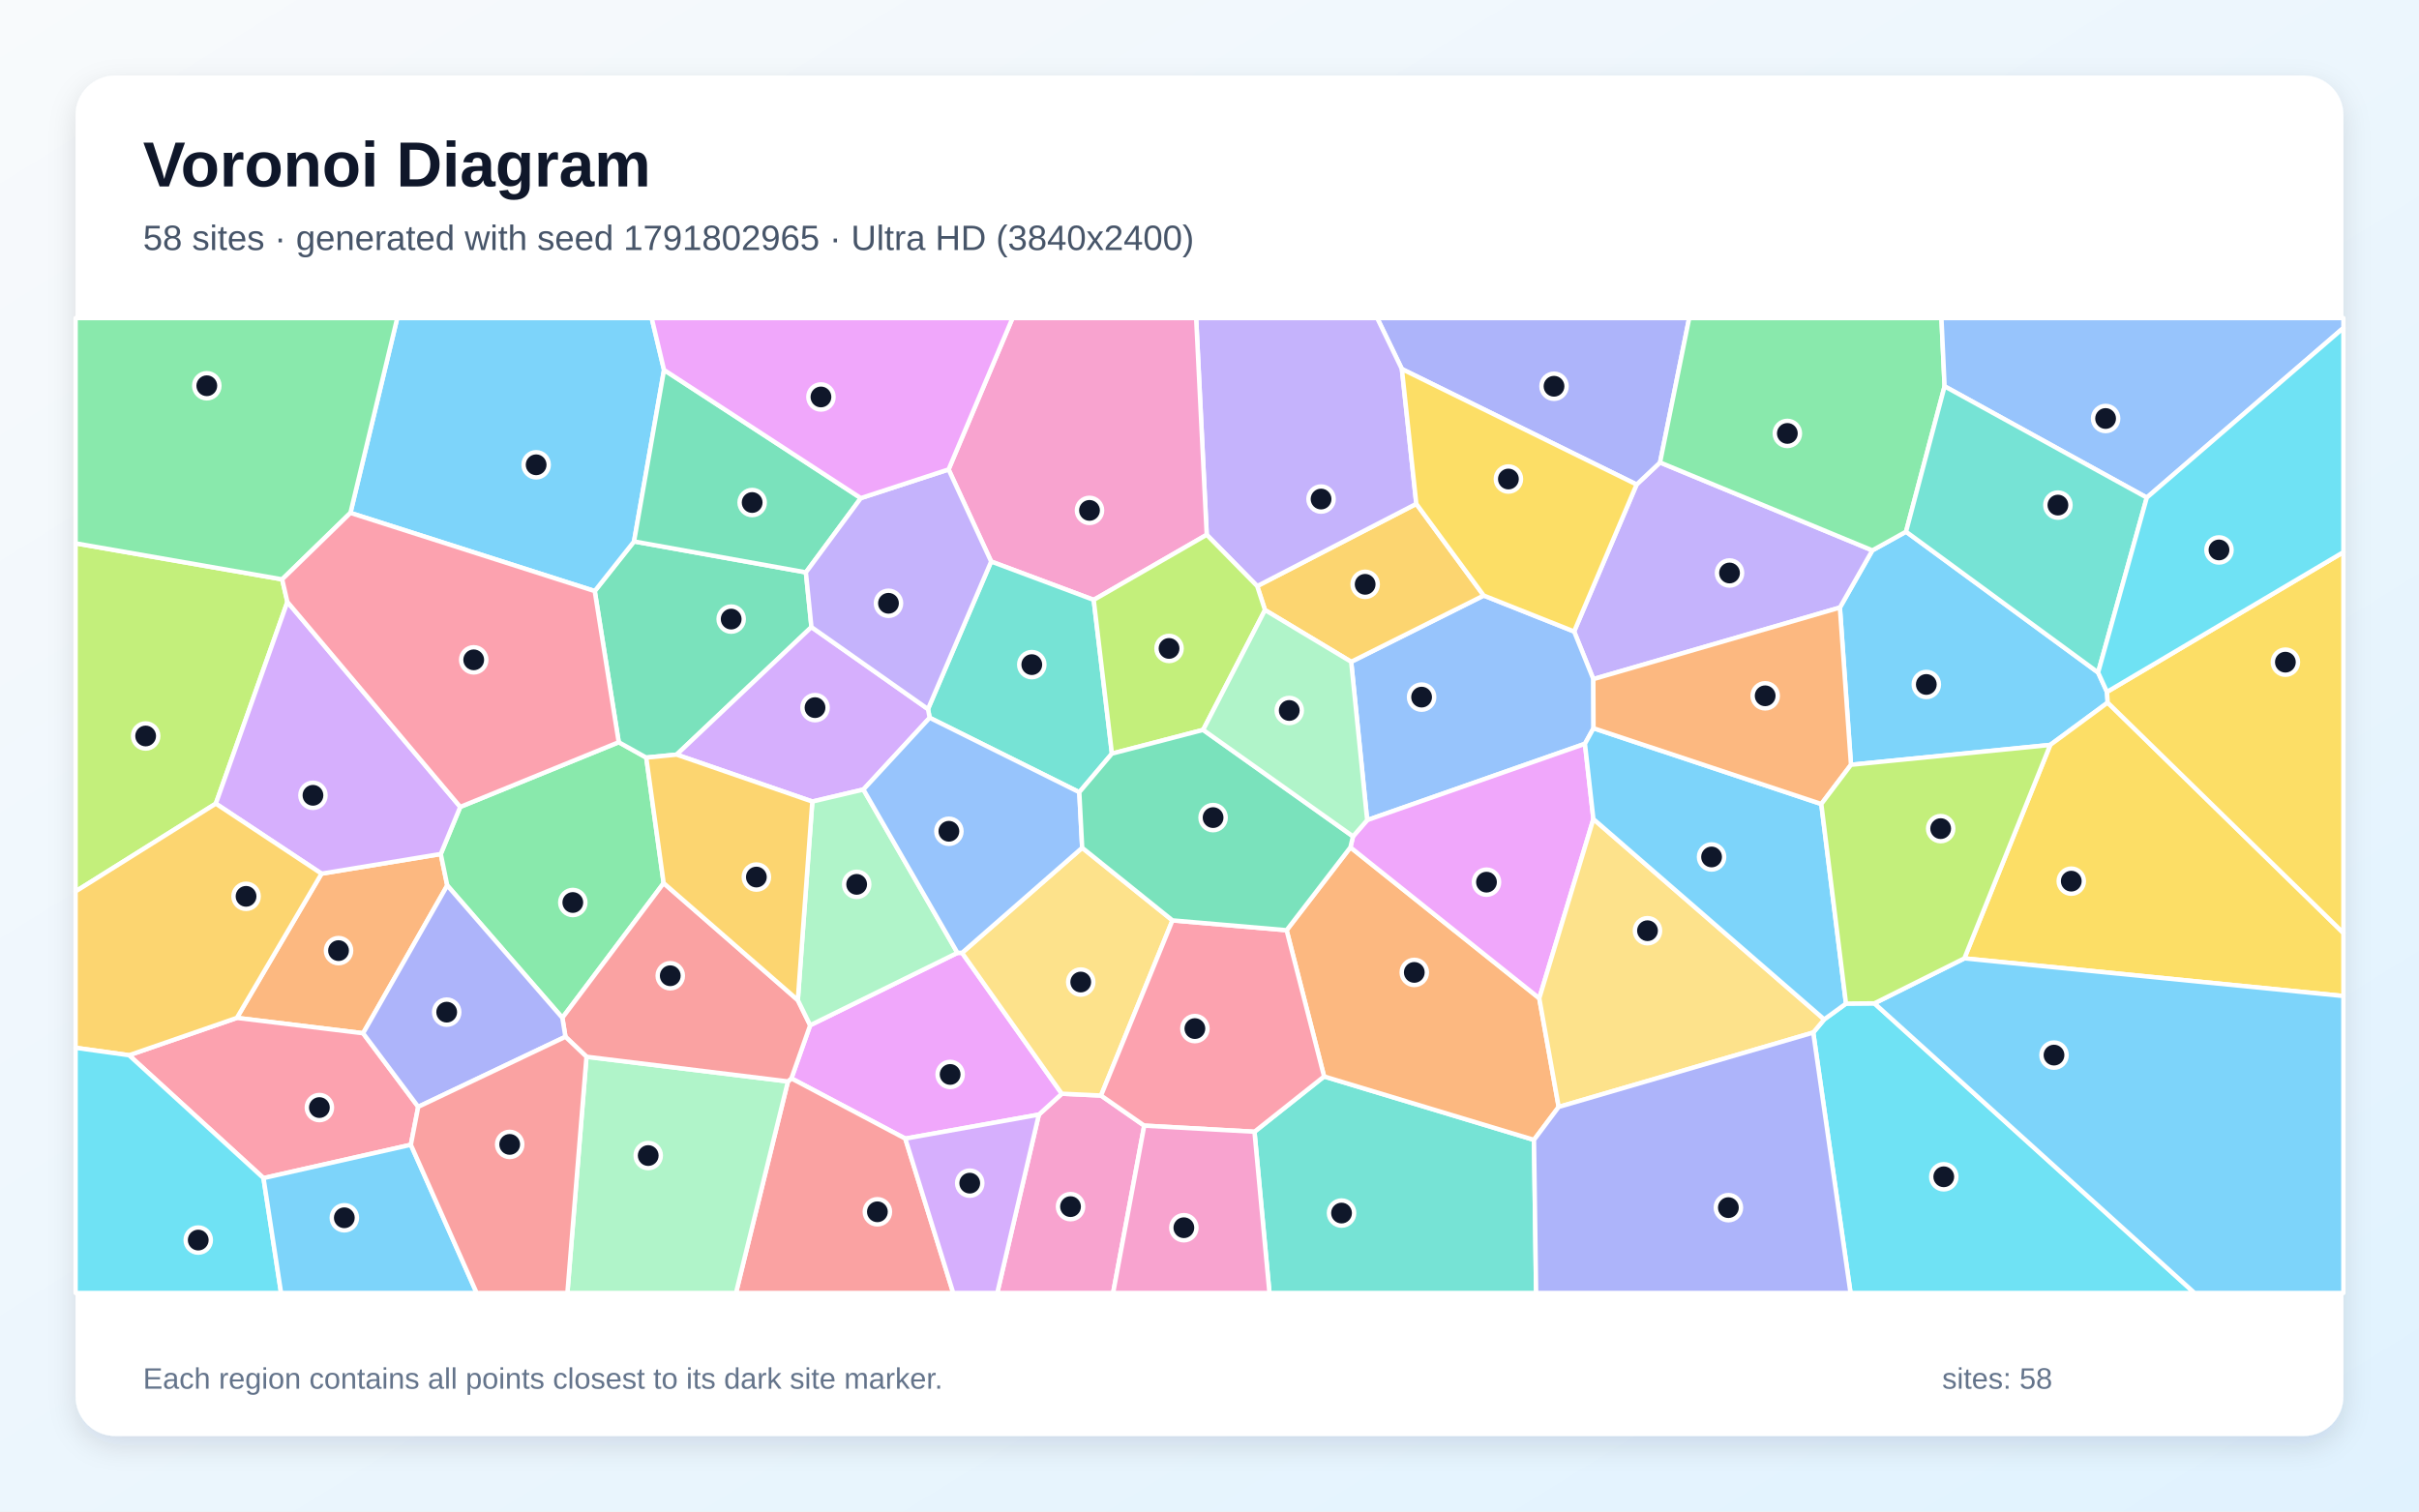
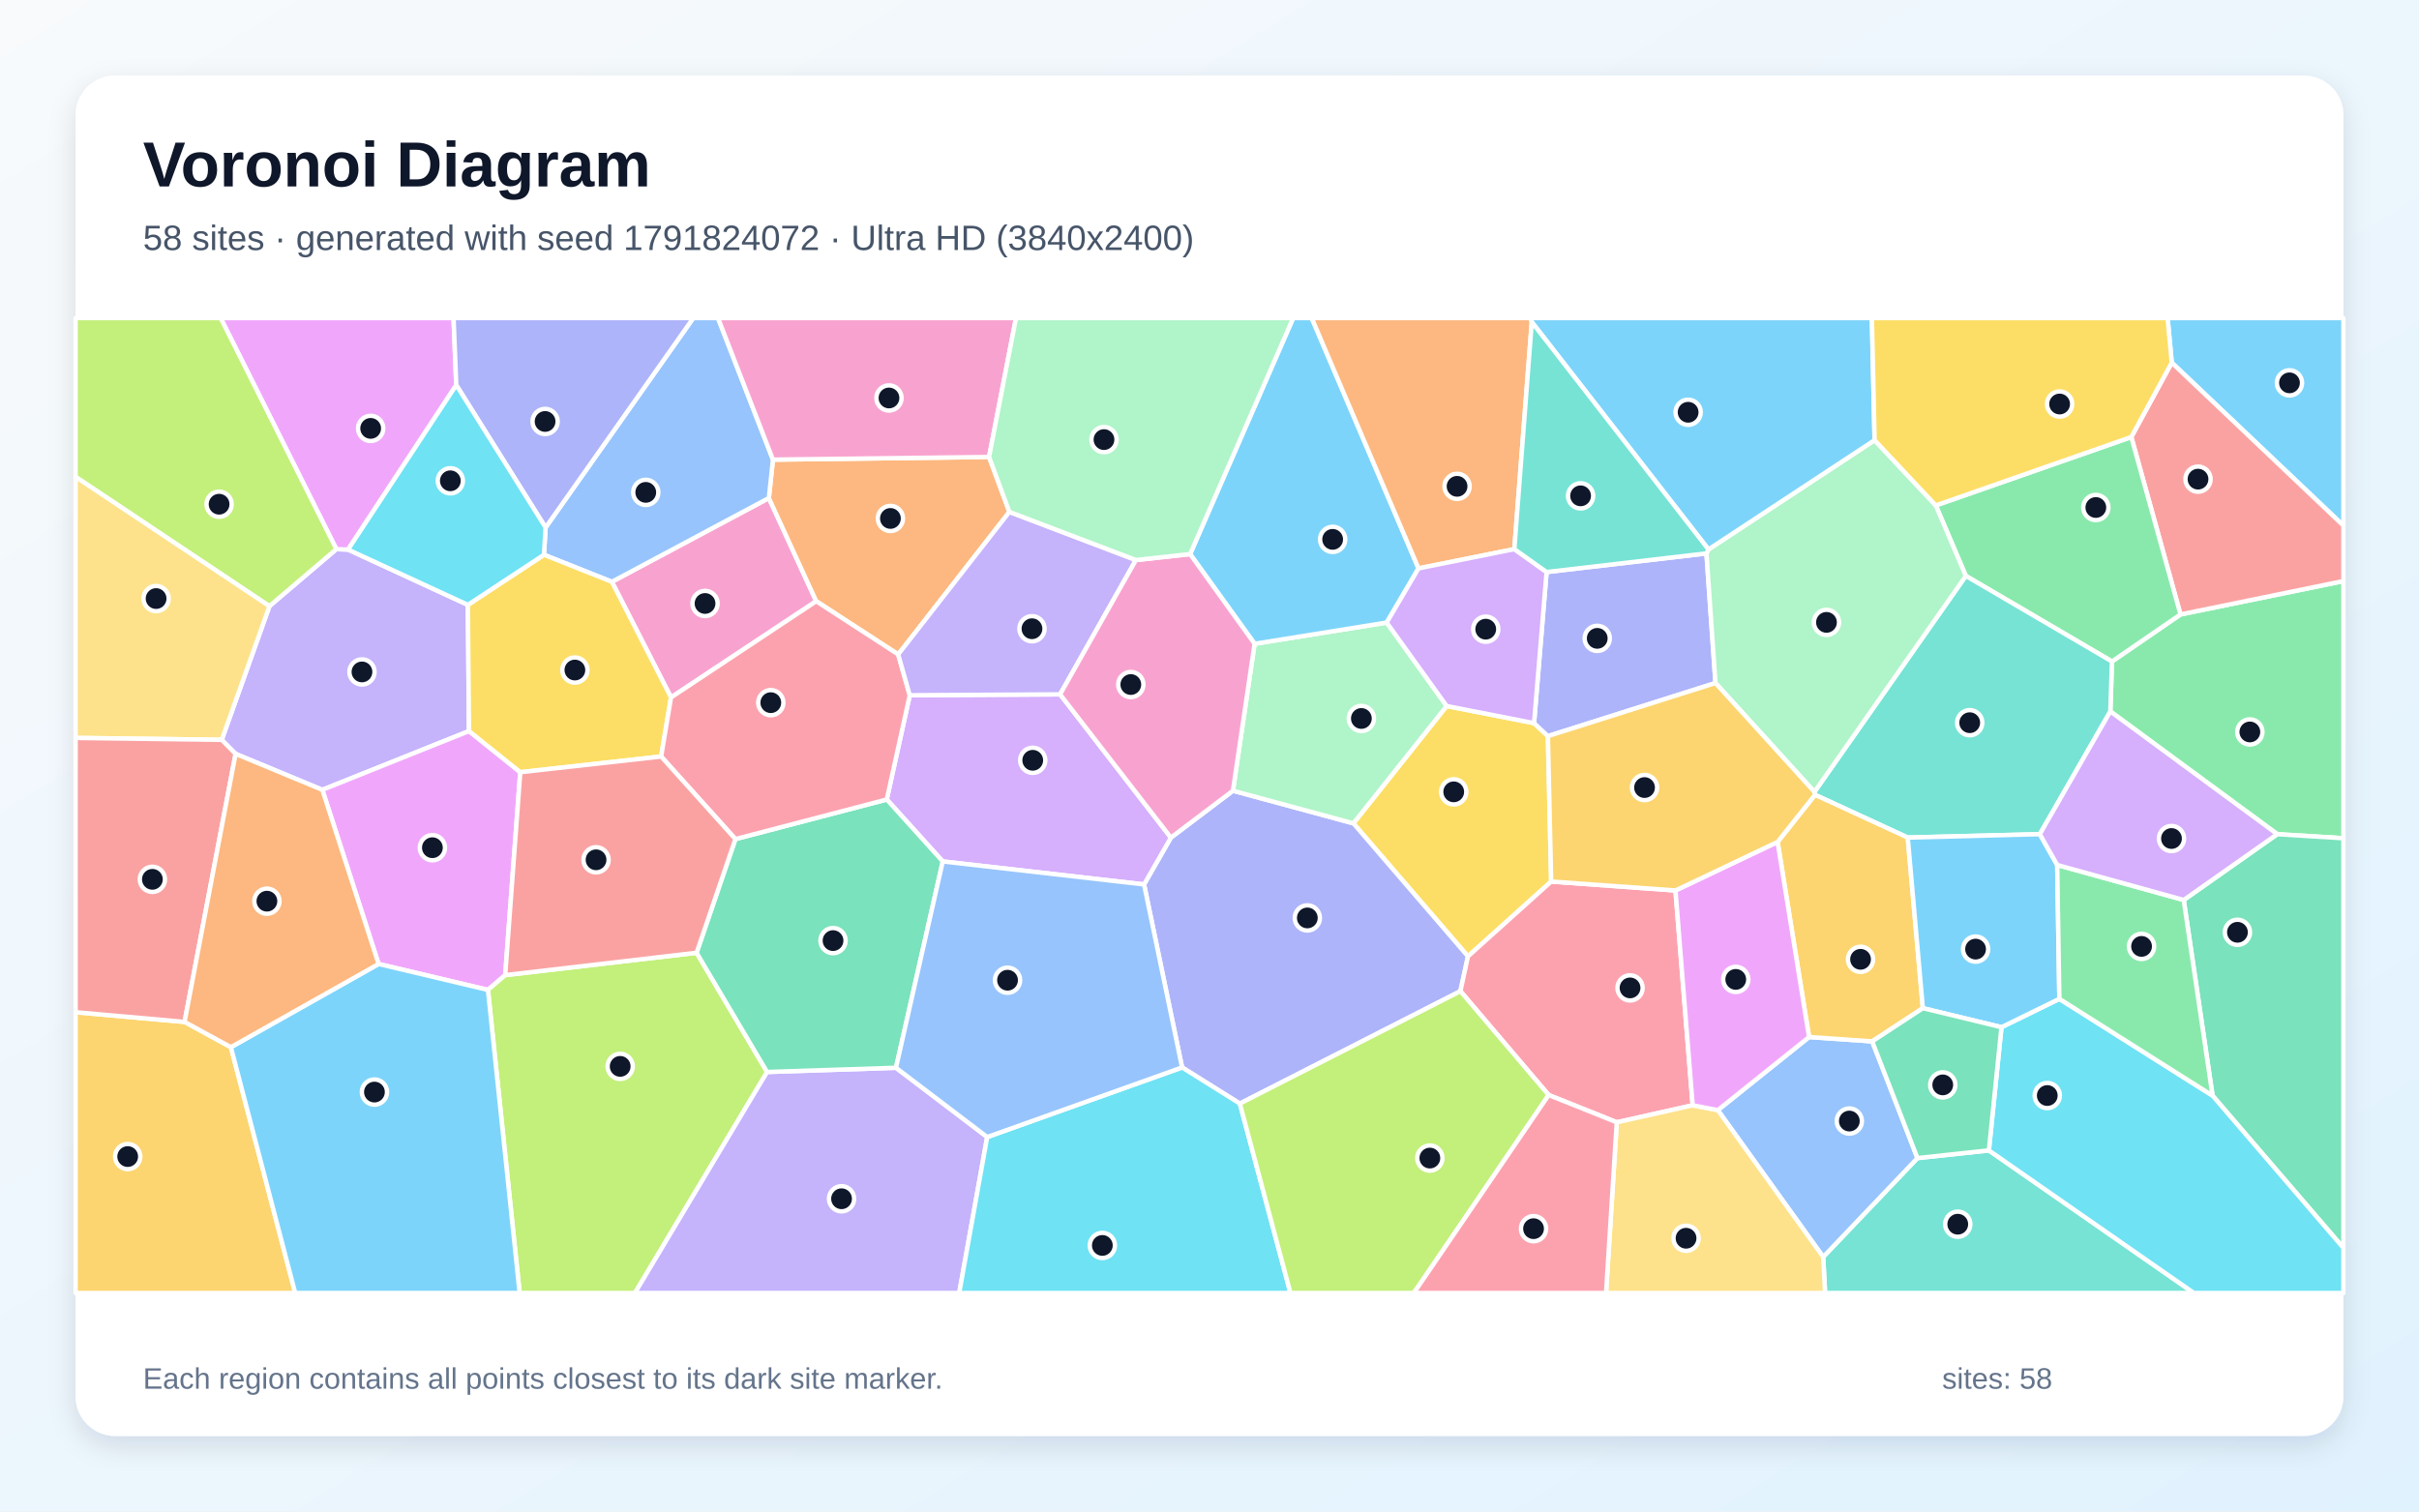
<svg xmlns="http://www.w3.org/2000/svg" width="3840" height="2400" viewBox="0 0 3840 2400" role="img" aria-labelledby="title description">
  <defs>
    <linearGradient id="background" x1="0" y1="0" x2="1" y2="1">
      <stop stop-color="#F8FAFC" />
      <stop offset="1" stop-color="#E0F2FE" />
    </linearGradient>
    <filter id="shadow" x="-5%" y="-5%" width="110%" height="110%">
      <feDropShadow dx="0" dy="15" stdDeviation="22" flood-color="#0F172A" flood-opacity=".12" />
    </filter>
  </defs>
  <rect width="3840" height="2400" fill="url(#background)" />
  <rect x="120" y="120" width="3600" height="2160" rx="63" fill="#FFFFFF" filter="url(#shadow)" />
  <g font-family="Arial, sans-serif">
    <text x="227" y="296" font-size="101" font-weight="700" fill="#0F172A">Voronoi Diagram</text>
-     <text x="227" y="397" font-size="56" fill="#475569">58 sites · generated with seed 1791802965 · Ultra HD (3840x2400)</text>
+     <text x="227" y="397" font-size="56" fill="#475569">58 sites · generated with seed 1791824072 · Ultra HD (3840x2400)</text>
  </g>
  <g stroke="#FFFFFF" stroke-width="7" stroke-linejoin="round">
-     <polygon points="3025.7,844.2 3330.6,1067.8 3344.7,1098.6 3345.8,1115.6 3254.6,1182.8 2938.3,1214.3 2920.7,964.7 2972.2,873.9" fill="#38BDF8" fill-opacity="0.65" />
-     <polygon points="2529.3,1078.3 2498.8,1002.7 2598.0,769.3 2635.2,734.3 2972.2,873.9 2920.7,964.7" fill="#A78BFA" fill-opacity="0.65" />
-     <polygon points="1649.1,1769.8 1685.5,1736.6 1747.8,1739.5 1816.4,1787.3 1767.0,2053.0 1583.1,2053.0" fill="#F472B6" fill-opacity="0.65" />
-     <polygon points="576.4,1640.6 376.0,1616.2 510.4,1387.2 699.7,1356.0 710.0,1405.9" fill="#FB923C" fill-opacity="0.65" />
-     <polygon points="3118.3,1521.7 3254.6,1182.8 3345.8,1115.6 3720.0,1481.4 3720.0,1581.5" fill="#FACC15" fill-opacity="0.65" />
-     <polygon points="1053.5,1402.2 892.7,1616.1 710.0,1405.9 699.7,1356.0 730.6,1281.2 982.2,1178.5 1025.9,1202.9" fill="#4ADE80" fill-opacity="0.65" />
-     <polygon points="1991.4,1797.0 2101.9,1709.2 2435.1,1809.9 2438.5,2053.0 2015.2,2053.0" fill="#2DD4BF" fill-opacity="0.65" />
-     <polygon points="2529.6,1156.3 2516.0,1181.0 2170.3,1302.2 2144.9,1050.8 2355.3,945.6 2498.8,1002.7 2529.3,1078.3" fill="#60A5FA" fill-opacity="0.65" />
-     <polygon points="1437.1,1807.9 1256.3,1712.3 1286.1,1627.9 1519.9,1512.9 1527.2,1512.9 1685.5,1736.6 1649.1,1769.8" fill="#E879F9" fill-opacity="0.65" />
-     <polygon points="1279.3,908.8 1288.1,995.7 1074.1,1198.2 1025.9,1202.9 982.2,1178.5 944.1,938.5 1006.5,859.7" fill="#34D399" fill-opacity="0.65" />
-     <polygon points="1250.8,1717.1 1256.3,1712.3 1437.1,1807.9 1513.2,2053.0 1168.3,2053.0" fill="#F87171" fill-opacity="0.65" />
-     <polygon points="2225.4,586.0 2186.2,505.0 2681.5,505.0 2635.2,734.3 2598.0,769.3" fill="#818CF8" fill-opacity="0.65" />
-     <polygon points="2008.1,968.6 1995.7,930.6 2248.3,800.0 2355.3,945.6 2144.9,1050.8" fill="#FBBF24" fill-opacity="0.65" />
-     <polygon points="447.9,919.9 456.2,955.7 342.6,1276.0 120.0,1415.4 120.0,862.7" fill="#A3E635" fill-opacity="0.65" />
-     <polygon points="342.6,1276.0 456.2,955.7 730.6,1281.2 699.7,1356.0 510.4,1387.2" fill="#C084FC" fill-opacity="0.65" />
-     <polygon points="652.2,1817.7 418.3,1870.6 204.9,1675.5 376.0,1616.2 576.4,1640.6 663.9,1757.4" fill="#FB7185" fill-opacity="0.65" />
-     <polygon points="2878.4,1639.5 2895.8,1618.6 2930.4,1593.5 2975.5,1593.1 3483.7,2053.0 2937.6,2053.0" fill="#22D3EE" fill-opacity="0.65" />
-     <polygon points="931.0,1677.9 1250.8,1717.1 1168.3,2053.0 900.7,2053.0" fill="#86EFAC" fill-opacity="0.65" />
-     <polygon points="1717.9,1346.1 1861.2,1461.4 1747.8,1739.5 1685.5,1736.6 1527.2,1512.9" fill="#FCD34D" fill-opacity="0.65" />
-     <polygon points="1054.1,587.4 1006.5,859.7 944.1,938.5 556.3,814.4 630.6,505.0 1034.5,505.0" fill="#38BDF8" fill-opacity="0.65" />
-     <polygon points="2975.5,1593.1 3118.3,1521.7 3720.0,1581.5 3720.0,2053.0 3483.7,2053.0" fill="#38BDF8" fill-opacity="0.65" />
-     <polygon points="2225.4,586.0 2248.3,800.0 1995.7,930.6 1915.6,849.1 1898.8,505.0 2186.2,505.0" fill="#A78BFA" fill-opacity="0.65" />
-     <polygon points="1915.6,849.1 1736.2,952.5 1573.4,891.6 1505.8,745.4 1607.3,505.0 1898.8,505.0" fill="#F472B6" fill-opacity="0.65" />
-     <polygon points="2143.7,1345.4 2443.5,1585.1 2474.3,1757.6 2435.1,1809.9 2101.9,1709.2 2042.4,1477.0" fill="#FB923C" fill-opacity="0.65" />
-     <polygon points="3345.8,1115.6 3344.7,1098.6 3720.0,876.7 3720.0,1481.4" fill="#FACC15" fill-opacity="0.65" />
-     <polygon points="2635.2,734.3 2681.5,505.0 3081.9,505.0 3086.9,613.4 3025.7,844.2 2972.2,873.9" fill="#4ADE80" fill-opacity="0.65" />
-     <polygon points="1713.3,1257.9 1475.8,1139.7 1473.1,1125.9 1573.4,891.6 1736.2,952.5 1765.1,1196.6" fill="#2DD4BF" fill-opacity="0.65" />
-     <polygon points="3407.9,790.1 3086.9,613.4 3081.9,505.0 3720.0,505.0 3720.0,520.7" fill="#60A5FA" fill-opacity="0.65" />
-     <polygon points="2529.4,1300.5 2443.5,1585.1 2143.7,1345.4 2147.8,1328.0 2170.3,1302.2 2516.0,1181.0" fill="#E879F9" fill-opacity="0.65" />
-     <polygon points="1366.5,790.9 1279.3,908.8 1006.5,859.7 1054.1,587.4" fill="#34D399" fill-opacity="0.65" />
-     <polygon points="931.0,1677.9 897.6,1646.2 892.7,1616.1 1053.5,1402.2 1266.5,1588.0 1286.1,1627.9 1256.3,1712.3 1250.8,1717.1" fill="#F87171" fill-opacity="0.65" />
-     <polygon points="897.6,1646.2 663.9,1757.4 576.4,1640.6 710.0,1405.9 892.7,1616.1" fill="#818CF8" fill-opacity="0.65" />
-     <polygon points="342.6,1276.0 510.4,1387.2 376.0,1616.2 204.9,1675.5 120.0,1663.7 120.0,1415.4" fill="#FBBF24" fill-opacity="0.65" />
-     <polygon points="1909.9,1158.9 1765.1,1196.6 1736.2,952.5 1915.6,849.1 1995.7,930.6 2008.1,968.6" fill="#A3E635" fill-opacity="0.65" />
-     <polygon points="1473.1,1125.9 1475.8,1139.7 1370.6,1253.6 1289.5,1272.7 1074.1,1198.2 1288.1,995.7" fill="#C084FC" fill-opacity="0.65" />
-     <polygon points="1861.2,1461.4 2042.4,1477.0 2101.9,1709.2 1991.4,1797.0 1816.4,1787.3 1747.8,1739.5" fill="#FB7185" fill-opacity="0.65" />
-     <polygon points="120.0,1663.7 204.9,1675.5 418.3,1870.6 446.2,2053.0 120.0,2053.0" fill="#22D3EE" fill-opacity="0.65" />
-     <polygon points="1289.5,1272.7 1370.6,1253.6 1519.9,1512.9 1286.1,1627.9 1266.5,1588.0" fill="#86EFAC" fill-opacity="0.65" />
-     <polygon points="2895.8,1618.6 2878.4,1639.5 2474.3,1757.6 2443.5,1585.1 2529.4,1300.5" fill="#FCD34D" fill-opacity="0.65" />
-     <polygon points="418.3,1870.6 652.2,1817.7 756.7,2053.0 446.2,2053.0" fill="#38BDF8" fill-opacity="0.65" />
-     <polygon points="2930.4,1593.5 2895.8,1618.6 2529.4,1300.5 2516.0,1181.0 2529.6,1156.3 2891.2,1276.6" fill="#38BDF8" fill-opacity="0.65" />
-     <polygon points="1366.5,790.9 1505.8,745.4 1573.4,891.6 1473.1,1125.9 1288.1,995.7 1279.3,908.8" fill="#A78BFA" fill-opacity="0.65" />
-     <polygon points="1816.4,1787.3 1991.4,1797.0 2015.2,2053.0 1767.0,2053.0" fill="#F472B6" fill-opacity="0.65" />
-     <polygon points="2891.2,1276.6 2529.6,1156.3 2529.3,1078.3 2920.7,964.7 2938.3,1214.3" fill="#FB923C" fill-opacity="0.65" />
-     <polygon points="2355.3,945.6 2248.3,800.0 2225.4,586.0 2598.0,769.3 2498.8,1002.7" fill="#FACC15" fill-opacity="0.65" />
-     <polygon points="556.3,814.4 447.9,919.9 120.0,862.7 120.0,505.0 630.6,505.0" fill="#4ADE80" fill-opacity="0.65" />
-     <polygon points="3407.9,790.1 3330.6,1067.8 3025.7,844.2 3086.9,613.4" fill="#2DD4BF" fill-opacity="0.65" />
-     <polygon points="1370.6,1253.6 1475.8,1139.7 1713.3,1257.9 1717.9,1346.1 1527.2,1512.9 1519.9,1512.9" fill="#60A5FA" fill-opacity="0.65" />
-     <polygon points="1505.8,745.4 1366.5,790.9 1054.1,587.4 1034.5,505.0 1607.3,505.0" fill="#E879F9" fill-opacity="0.65" />
-     <polygon points="2147.8,1328.0 2143.7,1345.4 2042.4,1477.0 1861.2,1461.4 1717.9,1346.1 1713.3,1257.9 1765.1,1196.6 1909.9,1158.9" fill="#34D399" fill-opacity="0.65" />
-     <polygon points="652.2,1817.7 663.9,1757.4 897.6,1646.2 931.0,1677.9 900.7,2053.0 756.7,2053.0" fill="#F87171" fill-opacity="0.65" />
-     <polygon points="2435.1,1809.9 2474.3,1757.6 2878.4,1639.5 2937.6,2053.0 2438.5,2053.0" fill="#818CF8" fill-opacity="0.65" />
-     <polygon points="1289.5,1272.7 1266.5,1588.0 1053.5,1402.2 1025.9,1202.9 1074.1,1198.2" fill="#FBBF24" fill-opacity="0.65" />
-     <polygon points="2975.5,1593.1 2930.4,1593.5 2891.2,1276.6 2938.3,1214.3 3254.6,1182.8 3118.3,1521.7" fill="#A3E635" fill-opacity="0.65" />
-     <polygon points="1437.1,1807.9 1649.1,1769.8 1583.1,2053.0 1513.2,2053.0" fill="#C084FC" fill-opacity="0.65" />
-     <polygon points="556.3,814.4 944.1,938.5 982.2,1178.5 730.6,1281.2 456.2,955.7 447.9,919.9" fill="#FB7185" fill-opacity="0.65" />
-     <polygon points="3344.7,1098.6 3330.6,1067.8 3407.9,790.1 3720.0,520.7 3720.0,876.7" fill="#22D3EE" fill-opacity="0.65" />
-     <polygon points="1909.9,1158.9 2008.1,968.6 2144.9,1050.8 2170.3,1302.2 2147.8,1328.0" fill="#86EFAC" fill-opacity="0.65" />
+     <polygon points="3447.5,575.8 3440.9,505.0 3720.0,505.0 3720.0,834.6" fill="#38BDF8" fill-opacity="0.65" />
+     <polygon points="533.9,871.9 552.5,872.6 742.7,960.4 744.5,1160.8 511.7,1254.1 374.0,1197.0 352.0,1174.7 427.8,962.3" fill="#A78BFA" fill-opacity="0.65" />
+     <polygon points="1065.2,1107.4 971.3,923.8 1220.5,790.8 1295.7,954.6" fill="#F472B6" fill-opacity="0.65" />
+     <polygon points="1570.1,725.6 1602.3,812.8 1425.8,1039.1 1295.7,954.6 1220.5,790.8 1227.0,729.8" fill="#FB923C" fill-opacity="0.65" />
+     <polygon points="2435.2,1148.2 2457.2,1168.8 2462.4,1399.7 2330.3,1518.5 2148.4,1307.3 2296.5,1121.0" fill="#FACC15" fill-opacity="0.65" />
+     <polygon points="3615.0,1324.5 3350.0,1129.6 3352.6,1050.3 3461.4,975.6 3720.0,922.6 3720.0,1331.0" fill="#4ADE80" fill-opacity="0.65" />
+     <polygon points="2894.2,1995.8 3043.8,1838.8 3157.2,1826.6 3482.6,2053.0 2897.2,2053.0" fill="#2DD4BF" fill-opacity="0.65" />
+     <polygon points="1227.0,729.8 1220.5,790.8 971.3,923.8 863.5,880.9 866.1,837.6 1100.5,505.0 1139.8,505.0" fill="#60A5FA" fill-opacity="0.65" />
+     <polygon points="825.9,1226.1 802.0,1548.3 774.6,1571.8 601.0,1530.6 511.7,1254.1 744.5,1160.8" fill="#E879F9" fill-opacity="0.65" />
+     <polygon points="3512.3,1739.7 3466.5,1429.0 3615.0,1324.5 3720.0,1331.0 3720.0,1981.5" fill="#34D399" fill-opacity="0.65" />
+     <polygon points="3461.4,975.6 3383.3,693.9 3447.5,575.8 3720.0,834.6 3720.0,922.6" fill="#F87171" fill-opacity="0.65" />
+     <polygon points="1968.2,1752.3 1876.5,1694.9 1816.1,1404.3 1858.7,1330.0 1957.2,1255.5 2148.4,1307.3 2330.3,1518.5 2318.3,1573.8" fill="#818CF8" fill-opacity="0.65" />
+     <polygon points="120.0,1607.2 293.0,1622.6 366.5,1662.7 468.6,2053.0 120.0,2053.0" fill="#FBBF24" fill-opacity="0.65" />
+     <polygon points="774.6,1571.8 802.0,1548.3 1105.8,1512.8 1217.7,1702.1 1007.9,2053.0 824.9,2053.0" fill="#A3E635" fill-opacity="0.65" />
+     <polygon points="1496.6,1367.8 1407.7,1269.4 1444.2,1103.9 1682.8,1102.5 1858.7,1330.0 1816.1,1404.3" fill="#C084FC" fill-opacity="0.65" />
+     <polygon points="2659.7,1413.9 2687.0,1755.0 2566.5,1782.0 2458.4,1738.7 2318.3,1573.8 2330.3,1518.5 2462.4,1399.7" fill="#FB7185" fill-opacity="0.65" />
+     <polygon points="3157.2,1826.6 3177.2,1631.0 3269.1,1586.0 3512.3,1739.7 3720.0,1981.5 3720.0,2053.0 3482.6,2053.0" fill="#22D3EE" fill-opacity="0.65" />
+     <polygon points="1957.2,1255.5 1991.6,1022.2 2201.3,988.5 2296.5,1121.0 2148.4,1307.3" fill="#86EFAC" fill-opacity="0.65" />
+     <polygon points="427.8,962.3 352.0,1174.7 120.0,1171.7 120.0,756.9" fill="#FCD34D" fill-opacity="0.65" />
+     <polygon points="366.5,1662.7 601.0,1530.6 774.6,1571.8 824.9,2053.0 468.6,2053.0" fill="#38BDF8" fill-opacity="0.65" />
+     <polygon points="2251.8,902.5 2201.3,988.5 1991.6,1022.2 1889.2,879.8 2052.8,505.0 2082.3,505.0" fill="#38BDF8" fill-opacity="0.65" />
+     <polygon points="1217.7,1702.1 1422.3,1695.4 1567.1,1805.4 1522.7,2053.0 1007.9,2053.0" fill="#A78BFA" fill-opacity="0.65" />
+     <polygon points="1570.1,725.6 1227.0,729.8 1139.8,505.0 1612.8,505.0" fill="#F472B6" fill-opacity="0.65" />
+     <polygon points="2431.6,511.3 2403.9,871.9 2251.8,902.5 2082.3,505.0 2429.6,505.0" fill="#FB923C" fill-opacity="0.65" />
+     <polygon points="1049.5,1201.2 825.9,1226.1 744.5,1160.8 742.7,960.4 863.5,880.9 971.3,923.8 1065.2,1107.4" fill="#FACC15" fill-opacity="0.65" />
+     <polygon points="3383.3,693.9 3461.4,975.6 3352.6,1050.3 3120.6,914.4 3072.9,802.5" fill="#4ADE80" fill-opacity="0.65" />
+     <polygon points="3238.1,1324.5 3028.4,1329.9 2881.2,1262.0 2880.3,1257.4 3120.6,914.4 3352.6,1050.3 3350.0,1129.6" fill="#2DD4BF" fill-opacity="0.65" />
+     <polygon points="2726.9,1762.7 2871.8,1646.6 2972.0,1653.5 3043.8,1838.8 2894.2,1995.8" fill="#60A5FA" fill-opacity="0.65" />
+     <polygon points="724.3,611.4 552.5,872.6 533.9,871.9 350.3,505.0 720.0,505.0" fill="#E879F9" fill-opacity="0.65" />
+     <polygon points="1422.3,1695.4 1217.7,1702.1 1105.8,1512.8 1167.4,1332.3 1407.7,1269.4 1496.6,1367.8" fill="#34D399" fill-opacity="0.65" />
+     <polygon points="293.0,1622.6 120.0,1607.2 120.0,1171.7 352.0,1174.7 374.0,1197.0" fill="#F87171" fill-opacity="0.65" />
+     <polygon points="2708.9,878.7 2723.2,1084.5 2457.2,1168.8 2435.2,1148.2 2455.1,908.3" fill="#818CF8" fill-opacity="0.65" />
+     <polygon points="2821.8,1336.8 2881.2,1262.0 3028.4,1329.9 3052.4,1600.8 2972.0,1653.5 2871.8,1646.6" fill="#FBBF24" fill-opacity="0.65" />
+     <polygon points="533.9,871.9 427.8,962.3 120.0,756.9 120.0,505.0 350.3,505.0" fill="#A3E635" fill-opacity="0.65" />
+     <polygon points="2403.9,871.9 2455.1,908.3 2435.2,1148.2 2296.5,1121.0 2201.3,988.5 2251.8,902.5" fill="#C084FC" fill-opacity="0.65" />
+     <polygon points="1444.2,1103.9 1407.7,1269.4 1167.4,1332.3 1049.5,1201.2 1065.2,1107.4 1295.7,954.6 1425.8,1039.1" fill="#FB7185" fill-opacity="0.65" />
+     <polygon points="1567.1,1805.4 1876.5,1694.9 1968.2,1752.3 2048.5,2053.0 1522.7,2053.0" fill="#22D3EE" fill-opacity="0.65" />
+     <polygon points="2712.1,872.4 2975.8,698.9 3072.9,802.5 3120.6,914.4 2880.3,1257.4 2723.2,1084.5 2708.9,878.7" fill="#86EFAC" fill-opacity="0.65" />
+     <polygon points="2566.5,1782.0 2687.0,1755.0 2726.9,1762.7 2894.2,1995.8 2897.2,2053.0 2549.5,2053.0" fill="#FCD34D" fill-opacity="0.65" />
+     <polygon points="3052.4,1600.8 3028.4,1329.9 3238.1,1324.5 3265.7,1373.4 3269.1,1586.0 3177.2,1631.0" fill="#38BDF8" fill-opacity="0.65" />
+     <polygon points="2975.8,698.9 2712.1,872.4 2431.6,511.3 2429.6,505.0 2971.5,505.0" fill="#38BDF8" fill-opacity="0.65" />
+     <polygon points="1803.2,889.2 1682.8,1102.5 1444.2,1103.9 1425.8,1039.1 1602.3,812.8" fill="#A78BFA" fill-opacity="0.65" />
+     <polygon points="1803.2,889.2 1889.2,879.8 1991.6,1022.2 1957.2,1255.5 1858.7,1330.0 1682.8,1102.5" fill="#F472B6" fill-opacity="0.65" />
+     <polygon points="366.5,1662.7 293.0,1622.6 374.0,1197.0 511.7,1254.1 601.0,1530.6" fill="#FB923C" fill-opacity="0.65" />
+     <polygon points="3383.3,693.9 3072.9,802.5 2975.8,698.9 2971.5,505.0 3440.9,505.0 3447.5,575.8" fill="#FACC15" fill-opacity="0.65" />
+     <polygon points="3466.5,1429.0 3512.3,1739.7 3269.1,1586.0 3265.7,1373.4" fill="#4ADE80" fill-opacity="0.65" />
+     <polygon points="2712.1,872.4 2708.9,878.7 2455.1,908.3 2403.9,871.9 2431.6,511.3" fill="#2DD4BF" fill-opacity="0.65" />
+     <polygon points="1567.1,1805.4 1422.3,1695.4 1496.6,1367.8 1816.1,1404.3 1876.5,1694.9" fill="#60A5FA" fill-opacity="0.65" />
+     <polygon points="2821.8,1336.8 2871.8,1646.6 2726.9,1762.7 2687.0,1755.0 2659.7,1413.9" fill="#E879F9" fill-opacity="0.65" />
+     <polygon points="3052.4,1600.8 3177.2,1631.0 3157.2,1826.6 3043.8,1838.8 2972.0,1653.5" fill="#34D399" fill-opacity="0.65" />
+     <polygon points="1167.4,1332.3 1105.8,1512.8 802.0,1548.3 825.9,1226.1 1049.5,1201.2" fill="#F87171" fill-opacity="0.65" />
+     <polygon points="866.1,837.6 724.3,611.4 720.0,505.0 1100.5,505.0" fill="#818CF8" fill-opacity="0.65" />
+     <polygon points="2723.2,1084.5 2880.3,1257.4 2881.2,1262.0 2821.8,1336.8 2659.7,1413.9 2462.4,1399.7 2457.2,1168.8" fill="#FBBF24" fill-opacity="0.65" />
+     <polygon points="1968.2,1752.3 2318.3,1573.8 2458.4,1738.7 2244.4,2053.0 2048.5,2053.0" fill="#A3E635" fill-opacity="0.65" />
+     <polygon points="3466.5,1429.0 3265.7,1373.4 3238.1,1324.5 3350.0,1129.6 3615.0,1324.5" fill="#C084FC" fill-opacity="0.65" />
+     <polygon points="2458.4,1738.7 2566.5,1782.0 2549.5,2053.0 2244.4,2053.0" fill="#FB7185" fill-opacity="0.65" />
+     <polygon points="866.1,837.6 863.5,880.9 742.7,960.4 552.5,872.6 724.3,611.4" fill="#22D3EE" fill-opacity="0.65" />
+     <polygon points="1889.2,879.8 1803.2,889.2 1602.3,812.8 1570.1,725.6 1612.8,505.0 2052.8,505.0" fill="#86EFAC" fill-opacity="0.65" />
  </g>
  <g>
-     <circle cx="3057.9" cy="1086.8" r="20" fill="#0F172A" stroke="#FFFFFF" stroke-width="7" />
-     <circle cx="2745.5" cy="909.8" r="20" fill="#0F172A" stroke="#FFFFFF" stroke-width="7" />
-     <circle cx="1699.4" cy="1915.9" r="20" fill="#0F172A" stroke="#FFFFFF" stroke-width="7" />
-     <circle cx="537.4" cy="1509.4" r="20" fill="#0F172A" stroke="#FFFFFF" stroke-width="7" />
-     <circle cx="3288.0" cy="1399.1" r="20" fill="#0F172A" stroke="#FFFFFF" stroke-width="7" />
-     <circle cx="909.3" cy="1433.0" r="20" fill="#0F172A" stroke="#FFFFFF" stroke-width="7" />
-     <circle cx="2129.6" cy="1926.1" r="20" fill="#0F172A" stroke="#FFFFFF" stroke-width="7" />
-     <circle cx="2256.7" cy="1106.9" r="20" fill="#0F172A" stroke="#FFFFFF" stroke-width="7" />
-     <circle cx="1508.3" cy="1706.0" r="20" fill="#0F172A" stroke="#FFFFFF" stroke-width="7" />
-     <circle cx="1160.7" cy="983.0" r="20" fill="#0F172A" stroke="#FFFFFF" stroke-width="7" />
-     <circle cx="1392.8" cy="1924.1" r="20" fill="#0F172A" stroke="#FFFFFF" stroke-width="7" />
-     <circle cx="2466.9" cy="613.3" r="20" fill="#0F172A" stroke="#FFFFFF" stroke-width="7" />
-     <circle cx="2167.1" cy="927.8" r="20" fill="#0F172A" stroke="#FFFFFF" stroke-width="7" />
-     <circle cx="231.2" cy="1168.6" r="20" fill="#0F172A" stroke="#FFFFFF" stroke-width="7" />
-     <circle cx="496.8" cy="1262.8" r="20" fill="#0F172A" stroke="#FFFFFF" stroke-width="7" />
-     <circle cx="507.0" cy="1758.6" r="20" fill="#0F172A" stroke="#FFFFFF" stroke-width="7" />
-     <circle cx="3085.6" cy="1868.5" r="20" fill="#0F172A" stroke="#FFFFFF" stroke-width="7" />
-     <circle cx="1029.0" cy="1834.8" r="20" fill="#0F172A" stroke="#FFFFFF" stroke-width="7" />
-     <circle cx="1715.6" cy="1559.3" r="20" fill="#0F172A" stroke="#FFFFFF" stroke-width="7" />
-     <circle cx="851.1" cy="738.0" r="20" fill="#0F172A" stroke="#FFFFFF" stroke-width="7" />
-     <circle cx="3260.6" cy="1675.3" r="20" fill="#0F172A" stroke="#FFFFFF" stroke-width="7" />
-     <circle cx="2097.1" cy="792.4" r="20" fill="#0F172A" stroke="#FFFFFF" stroke-width="7" />
-     <circle cx="1729.5" cy="810.4" r="20" fill="#0F172A" stroke="#FFFFFF" stroke-width="7" />
-     <circle cx="2245.1" cy="1544.0" r="20" fill="#0F172A" stroke="#FFFFFF" stroke-width="7" />
-     <circle cx="3627.9" cy="1051.4" r="20" fill="#0F172A" stroke="#FFFFFF" stroke-width="7" />
-     <circle cx="2837.3" cy="688.2" r="20" fill="#0F172A" stroke="#FFFFFF" stroke-width="7" />
-     <circle cx="1637.9" cy="1055.3" r="20" fill="#0F172A" stroke="#FFFFFF" stroke-width="7" />
-     <circle cx="3342.5" cy="664.5" r="20" fill="#0F172A" stroke="#FFFFFF" stroke-width="7" />
-     <circle cx="2359.7" cy="1400.7" r="20" fill="#0F172A" stroke="#FFFFFF" stroke-width="7" />
-     <circle cx="1194.0" cy="797.9" r="20" fill="#0F172A" stroke="#FFFFFF" stroke-width="7" />
-     <circle cx="1064.0" cy="1549.3" r="20" fill="#0F172A" stroke="#FFFFFF" stroke-width="7" />
-     <circle cx="709.1" cy="1607.1" r="20" fill="#0F172A" stroke="#FFFFFF" stroke-width="7" />
-     <circle cx="390.6" cy="1423.2" r="20" fill="#0F172A" stroke="#FFFFFF" stroke-width="7" />
-     <circle cx="1855.8" cy="1029.6" r="20" fill="#0F172A" stroke="#FFFFFF" stroke-width="7" />
-     <circle cx="1293.8" cy="1123.6" r="20" fill="#0F172A" stroke="#FFFFFF" stroke-width="7" />
-     <circle cx="1896.8" cy="1633.2" r="20" fill="#0F172A" stroke="#FFFFFF" stroke-width="7" />
-     <circle cx="314.7" cy="1969.0" r="20" fill="#0F172A" stroke="#FFFFFF" stroke-width="7" />
-     <circle cx="1359.9" cy="1404.2" r="20" fill="#0F172A" stroke="#FFFFFF" stroke-width="7" />
-     <circle cx="2615.3" cy="1477.8" r="20" fill="#0F172A" stroke="#FFFFFF" stroke-width="7" />
-     <circle cx="546.6" cy="1933.6" r="20" fill="#0F172A" stroke="#FFFFFF" stroke-width="7" />
-     <circle cx="2717.0" cy="1360.7" r="20" fill="#0F172A" stroke="#FFFFFF" stroke-width="7" />
-     <circle cx="1410.4" cy="957.9" r="20" fill="#0F172A" stroke="#FFFFFF" stroke-width="7" />
-     <circle cx="1879.3" cy="1949.4" r="20" fill="#0F172A" stroke="#FFFFFF" stroke-width="7" />
-     <circle cx="2802.1" cy="1104.8" r="20" fill="#0F172A" stroke="#FFFFFF" stroke-width="7" />
-     <circle cx="2394.5" cy="760.6" r="20" fill="#0F172A" stroke="#FFFFFF" stroke-width="7" />
-     <circle cx="328.3" cy="612.5" r="20" fill="#0F172A" stroke="#FFFFFF" stroke-width="7" />
-     <circle cx="3266.8" cy="802.0" r="20" fill="#0F172A" stroke="#FFFFFF" stroke-width="7" />
-     <circle cx="1506.3" cy="1319.9" r="20" fill="#0F172A" stroke="#FFFFFF" stroke-width="7" />
-     <circle cx="1303.2" cy="630.3" r="20" fill="#0F172A" stroke="#FFFFFF" stroke-width="7" />
-     <circle cx="1925.7" cy="1298.2" r="20" fill="#0F172A" stroke="#FFFFFF" stroke-width="7" />
-     <circle cx="809.1" cy="1817.1" r="20" fill="#0F172A" stroke="#FFFFFF" stroke-width="7" />
-     <circle cx="2743.7" cy="1917.5" r="20" fill="#0F172A" stroke="#FFFFFF" stroke-width="7" />
-     <circle cx="1200.7" cy="1392.6" r="20" fill="#0F172A" stroke="#FFFFFF" stroke-width="7" />
-     <circle cx="3080.7" cy="1315.7" r="20" fill="#0F172A" stroke="#FFFFFF" stroke-width="7" />
-     <circle cx="1539.4" cy="1878.6" r="20" fill="#0F172A" stroke="#FFFFFF" stroke-width="7" />
-     <circle cx="752.0" cy="1047.7" r="20" fill="#0F172A" stroke="#FFFFFF" stroke-width="7" />
-     <circle cx="3522.5" cy="873.2" r="20" fill="#0F172A" stroke="#FFFFFF" stroke-width="7" />
-     <circle cx="2046.6" cy="1128.1" r="20" fill="#0F172A" stroke="#FFFFFF" stroke-width="7" />
+     <circle cx="3634.4" cy="607.9" r="20" fill="#0F172A" stroke="#FFFFFF" stroke-width="7" />
+     <circle cx="574.6" cy="1066.9" r="20" fill="#0F172A" stroke="#FFFFFF" stroke-width="7" />
+     <circle cx="1119.2" cy="958.2" r="20" fill="#0F172A" stroke="#FFFFFF" stroke-width="7" />
+     <circle cx="1413.5" cy="823.2" r="20" fill="#0F172A" stroke="#FFFFFF" stroke-width="7" />
+     <circle cx="2307.7" cy="1257.3" r="20" fill="#0F172A" stroke="#FFFFFF" stroke-width="7" />
+     <circle cx="3571.5" cy="1162.2" r="20" fill="#0F172A" stroke="#FFFFFF" stroke-width="7" />
+     <circle cx="3107.8" cy="1943.8" r="20" fill="#0F172A" stroke="#FFFFFF" stroke-width="7" />
+     <circle cx="1025.1" cy="781.8" r="20" fill="#0F172A" stroke="#FFFFFF" stroke-width="7" />
+     <circle cx="686.4" cy="1346.0" r="20" fill="#0F172A" stroke="#FFFFFF" stroke-width="7" />
+     <circle cx="3551.8" cy="1480.3" r="20" fill="#0F172A" stroke="#FFFFFF" stroke-width="7" />
+     <circle cx="3489.2" cy="760.8" r="20" fill="#0F172A" stroke="#FFFFFF" stroke-width="7" />
+     <circle cx="2075.3" cy="1457.5" r="20" fill="#0F172A" stroke="#FFFFFF" stroke-width="7" />
+     <circle cx="202.7" cy="1836.4" r="20" fill="#0F172A" stroke="#FFFFFF" stroke-width="7" />
+     <circle cx="984.5" cy="1693.2" r="20" fill="#0F172A" stroke="#FFFFFF" stroke-width="7" />
+     <circle cx="1639.4" cy="1207.2" r="20" fill="#0F172A" stroke="#FFFFFF" stroke-width="7" />
+     <circle cx="2587.6" cy="1568.6" r="20" fill="#0F172A" stroke="#FFFFFF" stroke-width="7" />
+     <circle cx="3249.9" cy="1739.5" r="20" fill="#0F172A" stroke="#FFFFFF" stroke-width="7" />
+     <circle cx="2161.1" cy="1140.8" r="20" fill="#0F172A" stroke="#FFFFFF" stroke-width="7" />
+     <circle cx="247.8" cy="950.4" r="20" fill="#0F172A" stroke="#FFFFFF" stroke-width="7" />
+     <circle cx="594.4" cy="1734.0" r="20" fill="#0F172A" stroke="#FFFFFF" stroke-width="7" />
+     <circle cx="2115.5" cy="856.4" r="20" fill="#0F172A" stroke="#FFFFFF" stroke-width="7" />
+     <circle cx="1335.9" cy="1903.4" r="20" fill="#0F172A" stroke="#FFFFFF" stroke-width="7" />
+     <circle cx="1411.2" cy="631.9" r="20" fill="#0F172A" stroke="#FFFFFF" stroke-width="7" />
+     <circle cx="2313.0" cy="772.2" r="20" fill="#0F172A" stroke="#FFFFFF" stroke-width="7" />
+     <circle cx="912.6" cy="1063.9" r="20" fill="#0F172A" stroke="#FFFFFF" stroke-width="7" />
+     <circle cx="3327.0" cy="805.8" r="20" fill="#0F172A" stroke="#FFFFFF" stroke-width="7" />
+     <circle cx="3126.8" cy="1147.5" r="20" fill="#0F172A" stroke="#FFFFFF" stroke-width="7" />
+     <circle cx="2935.7" cy="1780.0" r="20" fill="#0F172A" stroke="#FFFFFF" stroke-width="7" />
+     <circle cx="588.4" cy="680.2" r="20" fill="#0F172A" stroke="#FFFFFF" stroke-width="7" />
+     <circle cx="1322.4" cy="1493.5" r="20" fill="#0F172A" stroke="#FFFFFF" stroke-width="7" />
+     <circle cx="241.9" cy="1396.2" r="20" fill="#0F172A" stroke="#FFFFFF" stroke-width="7" />
+     <circle cx="2535.5" cy="1013.6" r="20" fill="#0F172A" stroke="#FFFFFF" stroke-width="7" />
+     <circle cx="2953.5" cy="1523.2" r="20" fill="#0F172A" stroke="#FFFFFF" stroke-width="7" />
+     <circle cx="347.8" cy="800.6" r="20" fill="#0F172A" stroke="#FFFFFF" stroke-width="7" />
+     <circle cx="2358.5" cy="999.0" r="20" fill="#0F172A" stroke="#FFFFFF" stroke-width="7" />
+     <circle cx="1223.6" cy="1115.7" r="20" fill="#0F172A" stroke="#FFFFFF" stroke-width="7" />
+     <circle cx="1749.9" cy="1977.5" r="20" fill="#0F172A" stroke="#FFFFFF" stroke-width="7" />
+     <circle cx="2899.4" cy="988.2" r="20" fill="#0F172A" stroke="#FFFFFF" stroke-width="7" />
+     <circle cx="2676.5" cy="1966.1" r="20" fill="#0F172A" stroke="#FFFFFF" stroke-width="7" />
+     <circle cx="3136.1" cy="1507.0" r="20" fill="#0F172A" stroke="#FFFFFF" stroke-width="7" />
+     <circle cx="2679.8" cy="654.6" r="20" fill="#0F172A" stroke="#FFFFFF" stroke-width="7" />
+     <circle cx="1638.2" cy="998.3" r="20" fill="#0F172A" stroke="#FFFFFF" stroke-width="7" />
+     <circle cx="1795.1" cy="1086.9" r="20" fill="#0F172A" stroke="#FFFFFF" stroke-width="7" />
+     <circle cx="423.7" cy="1430.9" r="20" fill="#0F172A" stroke="#FFFFFF" stroke-width="7" />
+     <circle cx="3269.5" cy="641.5" r="20" fill="#0F172A" stroke="#FFFFFF" stroke-width="7" />
+     <circle cx="3399.6" cy="1502.7" r="20" fill="#0F172A" stroke="#FFFFFF" stroke-width="7" />
+     <circle cx="2509.1" cy="787.3" r="20" fill="#0F172A" stroke="#FFFFFF" stroke-width="7" />
+     <circle cx="1599.4" cy="1556.4" r="20" fill="#0F172A" stroke="#FFFFFF" stroke-width="7" />
+     <circle cx="2755.4" cy="1555.1" r="20" fill="#0F172A" stroke="#FFFFFF" stroke-width="7" />
+     <circle cx="3084.0" cy="1722.6" r="20" fill="#0F172A" stroke="#FFFFFF" stroke-width="7" />
+     <circle cx="946.2" cy="1365.2" r="20" fill="#0F172A" stroke="#FFFFFF" stroke-width="7" />
+     <circle cx="865.3" cy="669.2" r="20" fill="#0F172A" stroke="#FFFFFF" stroke-width="7" />
+     <circle cx="2610.6" cy="1250.5" r="20" fill="#0F172A" stroke="#FFFFFF" stroke-width="7" />
+     <circle cx="2269.8" cy="1838.8" r="20" fill="#0F172A" stroke="#FFFFFF" stroke-width="7" />
+     <circle cx="3447.1" cy="1331.4" r="20" fill="#0F172A" stroke="#FFFFFF" stroke-width="7" />
+     <circle cx="2434.4" cy="1950.9" r="20" fill="#0F172A" stroke="#FFFFFF" stroke-width="7" />
+     <circle cx="714.9" cy="763.4" r="20" fill="#0F172A" stroke="#FFFFFF" stroke-width="7" />
+     <circle cx="1752.5" cy="698.0" r="20" fill="#0F172A" stroke="#FFFFFF" stroke-width="7" />
  </g>
  <g font-family="Arial, sans-serif" font-size="47" fill="#64748B">
    <text x="227" y="2205">Each region contains all points closest to its dark site marker.</text>
    <text x="3083" y="2205">sites: 58</text>
  </g>
</svg>
